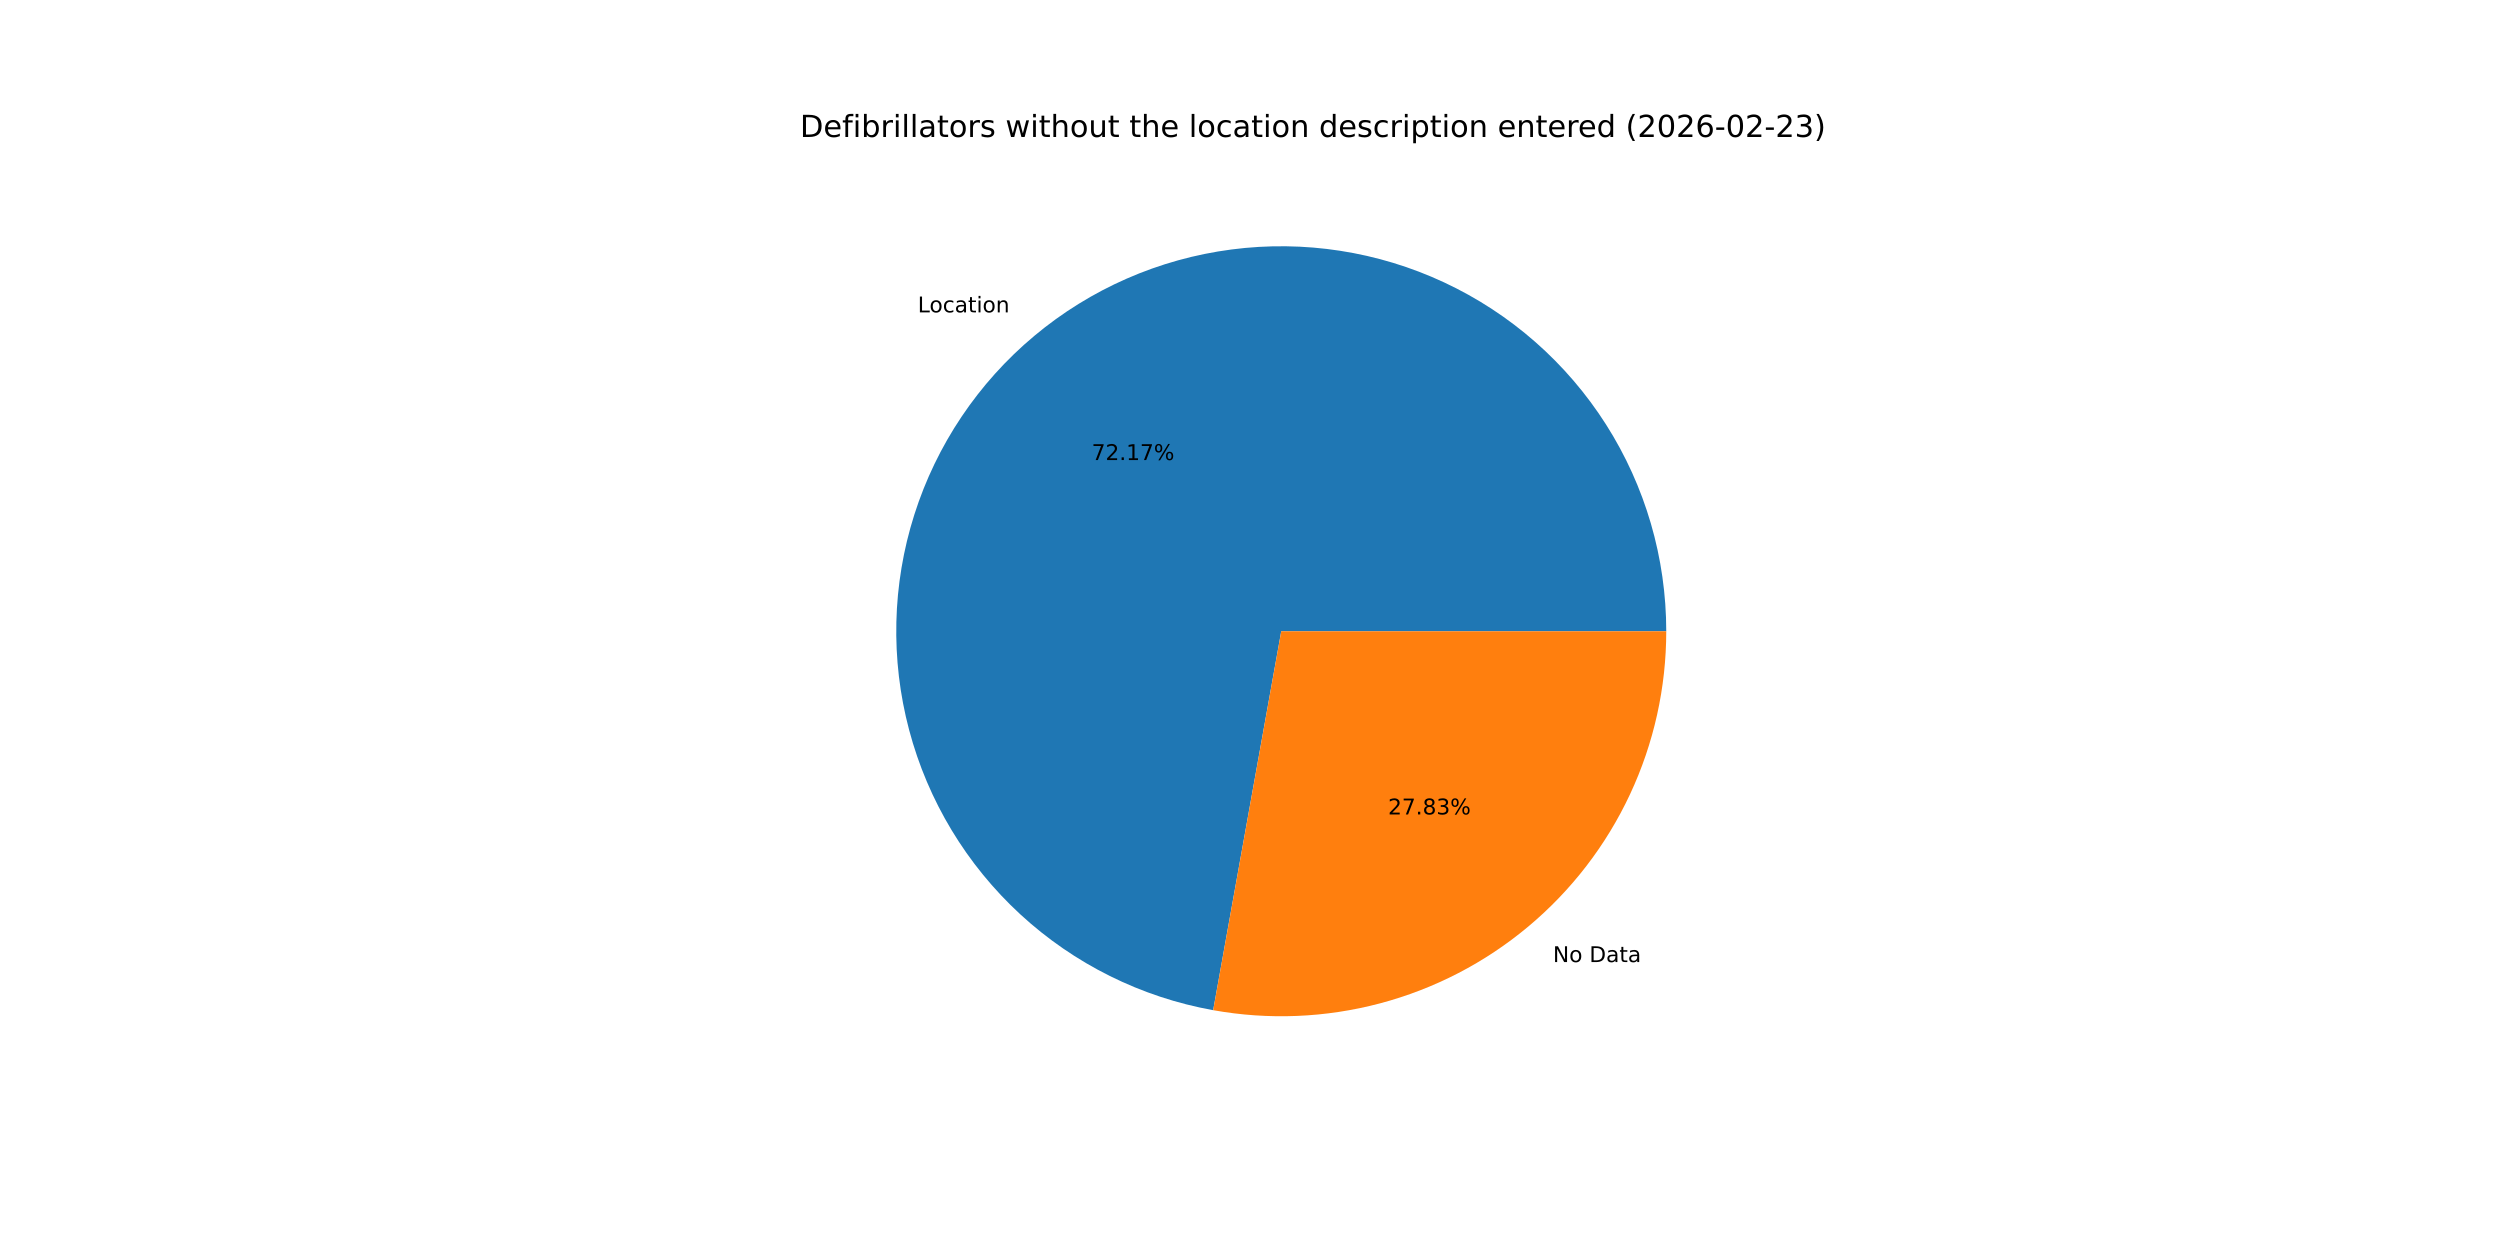
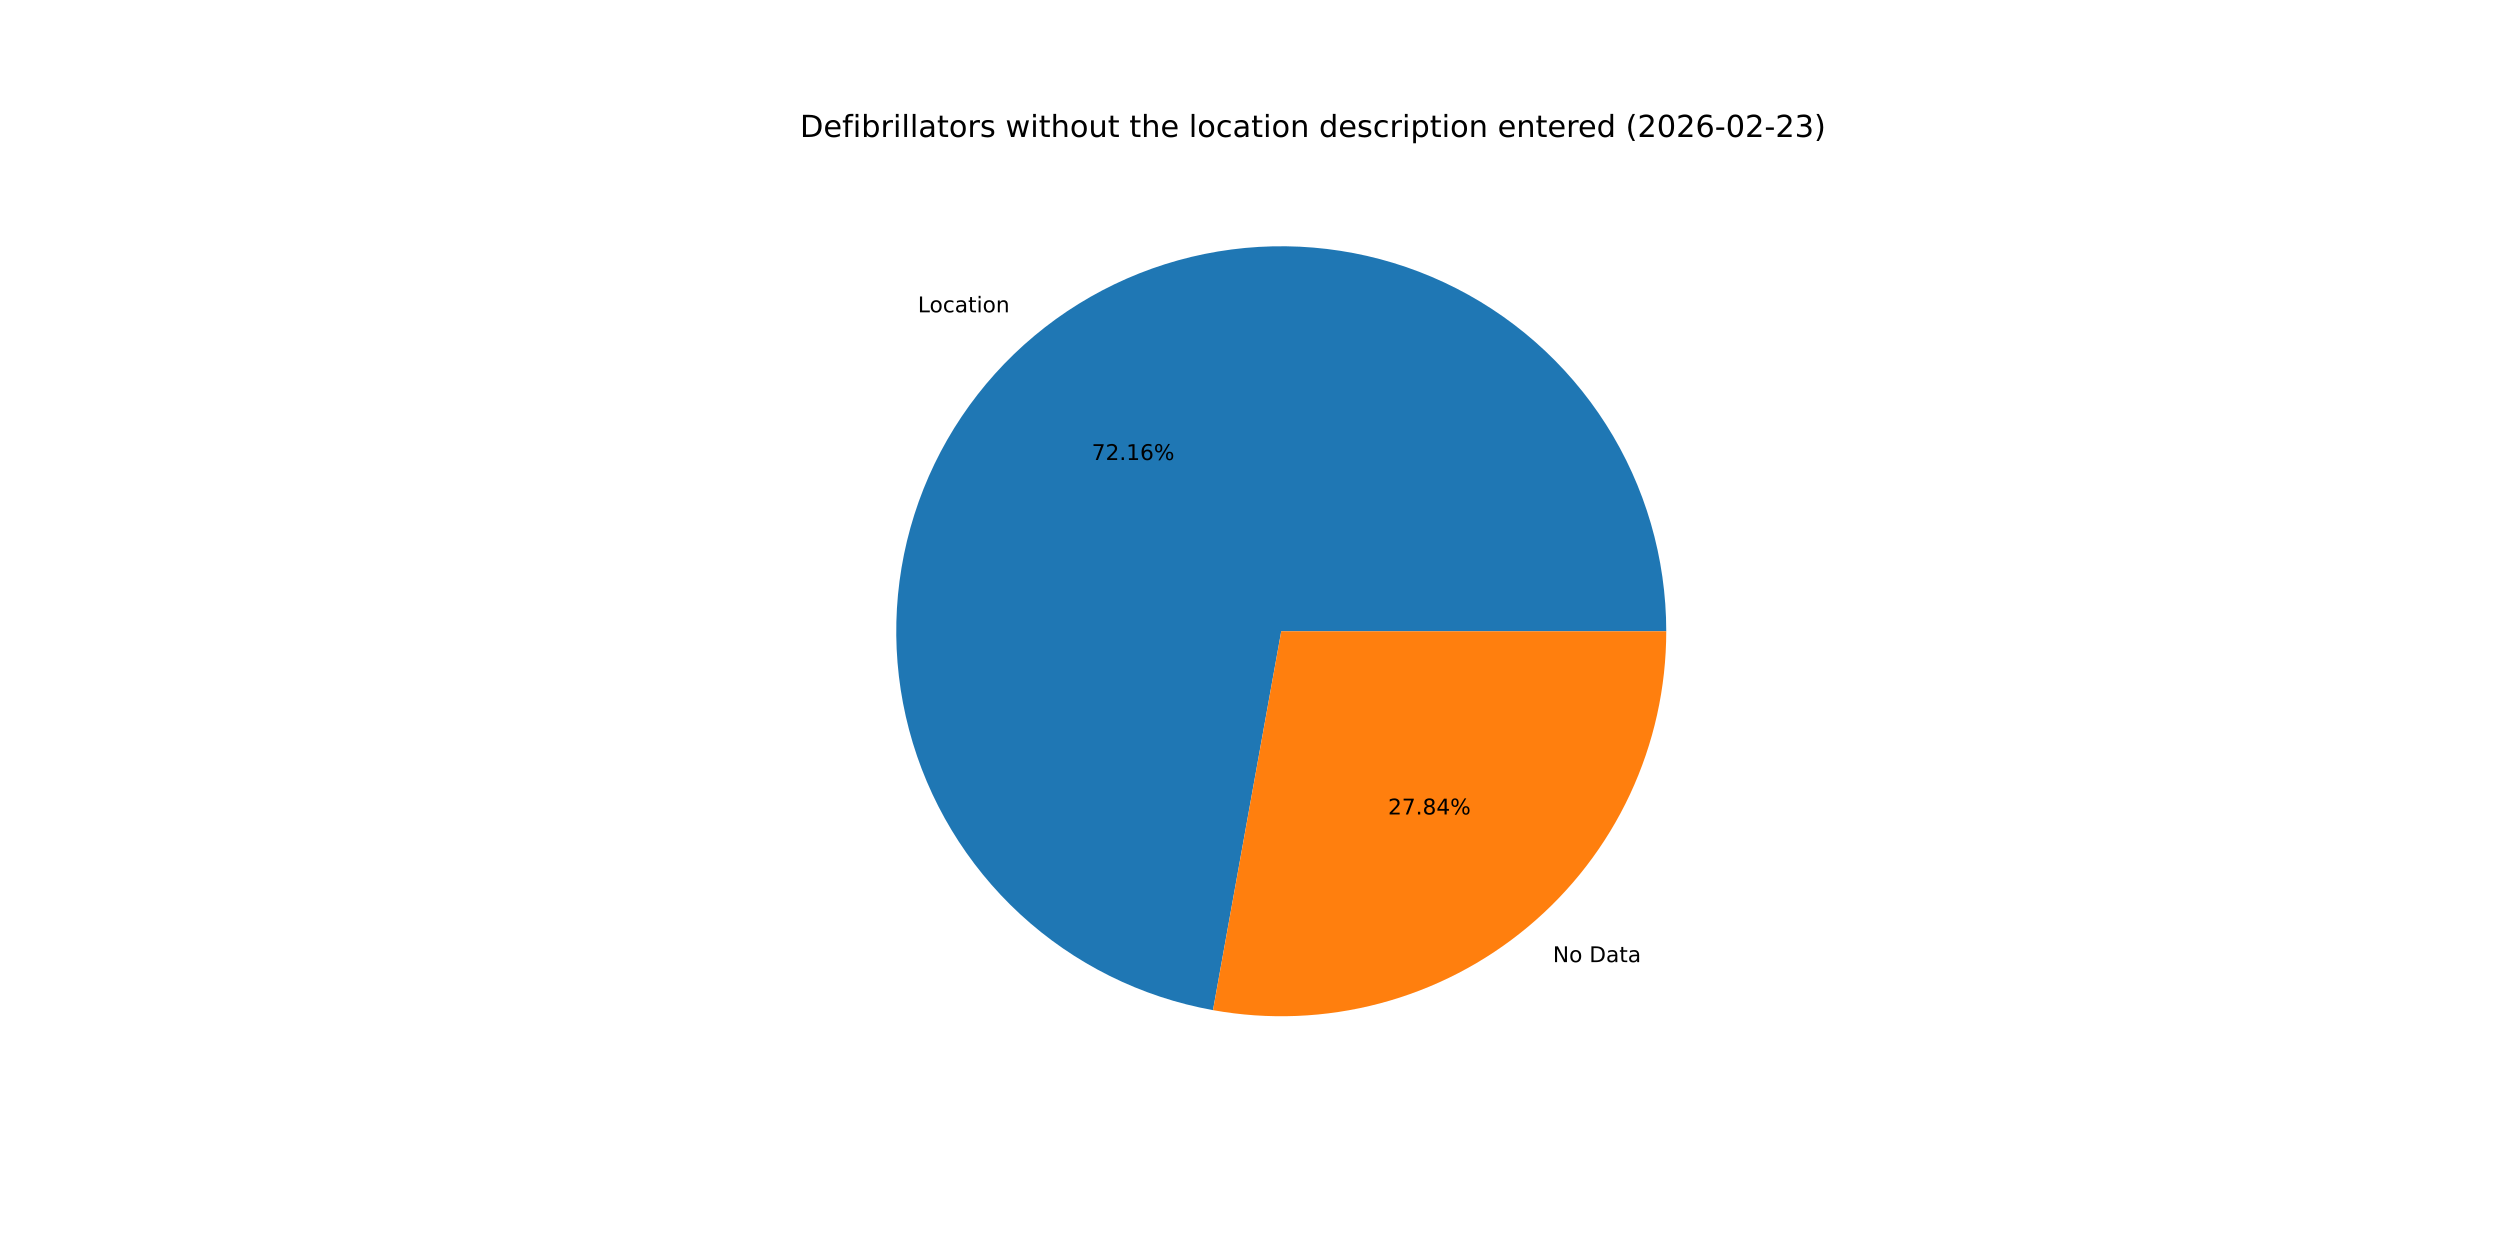
<svg xmlns="http://www.w3.org/2000/svg" xmlns:xlink="http://www.w3.org/1999/xlink" width="1152pt" height="576pt" viewBox="0 0 1152 576" version="1.1">
  <defs>
    <style type="text/css">*{stroke-linejoin: round; stroke-linecap: butt}</style>
  </defs>
  <g id="figure_1">
    <g id="patch_1">
      <path d="M 0 576  L 1152 576  L 1152 0  L 0 0  z " style="fill: #ffffff" />
    </g>
    <g id="axes_1">
      <g id="patch_2">
-         <path d="M 767.808 290.88  C 767.808 257.137 758.181 224.085 740.063 195.619  C 721.945 167.154 696.076 144.44 665.506 130.155  C 634.937 115.87 600.917 110.598 567.458 114.962  C 533.998 119.325 502.468 133.145 476.585 154.793  C 450.702 176.44 431.523 205.029 421.312 237.189  C 411.1 269.35 410.272 303.765 418.926 336.379  C 427.58 368.993 445.361 398.471 470.174 421.338  C 494.987 444.205 525.816 459.525 559.027 465.492  L 590.4 290.88  z " style="fill: #1f77b4" />
+         <path d="M 767.808 290.88  C 767.808 257.141 758.183 224.092 740.069 195.628  C 721.954 167.164 696.09 144.45 665.525 130.163  C 634.96 115.876 600.945 110.6 567.488 114.958  C 534.032 119.315 502.502 133.127 476.616 154.766  C 450.731 176.406 431.547 204.987 421.327 237.141  C 411.107 269.294 410.268 303.706 418.91 336.32  C 427.552 368.934 445.32 398.415 470.121 421.289  C 494.922 444.164 525.741 459.496 558.946 465.477  L 590.4 290.88  z " style="fill: #1f77b4" />
      </g>
      <g id="patch_3">
-         <path d="M 559.027 465.492  C 584.571 470.082 610.814 469.01 635.899 462.354  C 660.985 455.698 684.307 443.617 704.215 426.967  C 724.124 410.317 740.138 389.499 751.125 365.986  C 762.113 342.473 767.808 316.833 767.808 290.88  L 590.4 290.88  z " style="fill: #ff7f0e" />
+         <path d="M 558.946 465.477  C 584.495 470.08 610.746 469.019 635.84 462.37  C 660.934 455.721 684.266 443.644 704.184 426.994  C 724.101 410.343 740.124 389.523 751.117 366.005  C 762.11 342.487 767.808 316.84 767.808 290.88  L 590.4 290.88  z " style="fill: #ff7f0e" />
      </g>
      <g id="matplotlib.axis_1" />
      <g id="matplotlib.axis_2" />
      <g id="text_1">
-         <g transform="translate(422.9066 143.9434) scale(0.1 -0.1)">
+         <g transform="translate(422.9412 143.9145) scale(0.1 -0.1)">
          <defs>
            <path id="DejaVuSans-4c" d="M 628 4666  L 1259 4666  L 1259 531  L 3531 531  L 3531 0  L 628 0  L 628 4666  z " transform="scale(0.015625)" />
            <path id="DejaVuSans-6f" d="M 1959 3097  Q 1497 3097 1228 2736  Q 959 2375 959 1747  Q 959 1119 1226 758  Q 1494 397 1959 397  Q 2419 397 2687 759  Q 2956 1122 2956 1747  Q 2956 2369 2687 2733  Q 2419 3097 1959 3097  z M 1959 3584  Q 2709 3584 3137 3096  Q 3566 2609 3566 1747  Q 3566 888 3137 398  Q 2709 -91 1959 -91  Q 1206 -91 779 398  Q 353 888 353 1747  Q 353 2609 779 3096  Q 1206 3584 1959 3584  z " transform="scale(0.015625)" />
            <path id="DejaVuSans-63" d="M 3122 3366  L 3122 2828  Q 2878 2963 2633 3030  Q 2388 3097 2138 3097  Q 1578 3097 1268 2742  Q 959 2388 959 1747  Q 959 1106 1268 751  Q 1578 397 2138 397  Q 2388 397 2633 464  Q 2878 531 3122 666  L 3122 134  Q 2881 22 2623 -34  Q 2366 -91 2075 -91  Q 1284 -91 818 406  Q 353 903 353 1747  Q 353 2603 823 3093  Q 1294 3584 2113 3584  Q 2378 3584 2631 3529  Q 2884 3475 3122 3366  z " transform="scale(0.015625)" />
            <path id="DejaVuSans-61" d="M 2194 1759  Q 1497 1759 1228 1600  Q 959 1441 959 1056  Q 959 750 1161 570  Q 1363 391 1709 391  Q 2188 391 2477 730  Q 2766 1069 2766 1631  L 2766 1759  L 2194 1759  z M 3341 1997  L 3341 0  L 2766 0  L 2766 531  Q 2569 213 2275 61  Q 1981 -91 1556 -91  Q 1019 -91 701 211  Q 384 513 384 1019  Q 384 1609 779 1909  Q 1175 2209 1959 2209  L 2766 2209  L 2766 2266  Q 2766 2663 2505 2880  Q 2244 3097 1772 3097  Q 1472 3097 1187 3025  Q 903 2953 641 2809  L 641 3341  Q 956 3463 1253 3523  Q 1550 3584 1831 3584  Q 2591 3584 2966 3190  Q 3341 2797 3341 1997  z " transform="scale(0.015625)" />
            <path id="DejaVuSans-74" d="M 1172 4494  L 1172 3500  L 2356 3500  L 2356 3053  L 1172 3053  L 1172 1153  Q 1172 725 1289 603  Q 1406 481 1766 481  L 2356 481  L 2356 0  L 1766 0  Q 1100 0 847 248  Q 594 497 594 1153  L 594 3053  L 172 3053  L 172 3500  L 594 3500  L 594 4494  L 1172 4494  z " transform="scale(0.015625)" />
            <path id="DejaVuSans-69" d="M 603 3500  L 1178 3500  L 1178 0  L 603 0  L 603 3500  z M 603 4863  L 1178 4863  L 1178 4134  L 603 4134  L 603 4863  z " transform="scale(0.015625)" />
            <path id="DejaVuSans-6e" d="M 3513 2113  L 3513 0  L 2938 0  L 2938 2094  Q 2938 2591 2744 2837  Q 2550 3084 2163 3084  Q 1697 3084 1428 2787  Q 1159 2491 1159 1978  L 1159 0  L 581 0  L 581 3500  L 1159 3500  L 1159 2956  Q 1366 3272 1645 3428  Q 1925 3584 2291 3584  Q 2894 3584 3203 3211  Q 3513 2838 3513 2113  z " transform="scale(0.015625)" />
          </defs>
          <use xlink:href="#DejaVuSans-4c" />
          <use xlink:href="#DejaVuSans-6f" x="53.963" />
          <use xlink:href="#DejaVuSans-63" x="115.145" />
          <use xlink:href="#DejaVuSans-61" x="170.125" />
          <use xlink:href="#DejaVuSans-74" x="231.404" />
          <use xlink:href="#DejaVuSans-69" x="270.613" />
          <use xlink:href="#DejaVuSans-6f" x="298.396" />
          <use xlink:href="#DejaVuSans-6e" x="359.578" />
        </g>
      </g>
      <g id="text_2">
-         <g transform="translate(503.0462 211.987) scale(0.1 -0.1)">
+         <g transform="translate(503.065 211.9712) scale(0.1 -0.1)">
          <defs>
            <path id="DejaVuSans-37" d="M 525 4666  L 3525 4666  L 3525 4397  L 1831 0  L 1172 0  L 2766 4134  L 525 4134  L 525 4666  z " transform="scale(0.015625)" />
            <path id="DejaVuSans-32" d="M 1228 531  L 3431 531  L 3431 0  L 469 0  L 469 531  Q 828 903 1448 1529  Q 2069 2156 2228 2338  Q 2531 2678 2651 2914  Q 2772 3150 2772 3378  Q 2772 3750 2511 3984  Q 2250 4219 1831 4219  Q 1534 4219 1204 4116  Q 875 4013 500 3803  L 500 4441  Q 881 4594 1212 4672  Q 1544 4750 1819 4750  Q 2544 4750 2975 4387  Q 3406 4025 3406 3419  Q 3406 3131 3298 2873  Q 3191 2616 2906 2266  Q 2828 2175 2409 1742  Q 1991 1309 1228 531  z " transform="scale(0.015625)" />
            <path id="DejaVuSans-2e" d="M 684 794  L 1344 794  L 1344 0  L 684 0  L 684 794  z " transform="scale(0.015625)" />
            <path id="DejaVuSans-31" d="M 794 531  L 1825 531  L 1825 4091  L 703 3866  L 703 4441  L 1819 4666  L 2450 4666  L 2450 531  L 3481 531  L 3481 0  L 794 0  L 794 531  z " transform="scale(0.015625)" />
+             <path id="DejaVuSans-36" d="M 2113 2584  Q 1688 2584 1439 2293  Q 1191 2003 1191 1497  Q 1191 994 1439 701  Q 1688 409 2113 409  Q 2538 409 2786 701  Q 3034 994 3034 1497  Q 3034 2003 2786 2293  Q 2538 2584 2113 2584  z M 3366 4563  L 3366 3988  Q 3128 4100 2886 4159  Q 2644 4219 2406 4219  Q 1781 4219 1451 3797  Q 1122 3375 1075 2522  Q 1259 2794 1537 2939  Q 1816 3084 2150 3084  Q 2853 3084 3261 2657  Q 3669 2231 3669 1497  Q 3669 778 3244 343  Q 2819 -91 2113 -91  Q 1303 -91 875 529  Q 447 1150 447 2328  Q 447 3434 972 4092  Q 1497 4750 2381 4750  Q 2619 4750 2861 4703  Q 3103 4656 3366 4563  z " transform="scale(0.015625)" />
            <path id="DejaVuSans-25" d="M 4653 2053  Q 4381 2053 4226 1822  Q 4072 1591 4072 1178  Q 4072 772 4226 539  Q 4381 306 4653 306  Q 4919 306 5073 539  Q 5228 772 5228 1178  Q 5228 1588 5073 1820  Q 4919 2053 4653 2053  z M 4653 2450  Q 5147 2450 5437 2106  Q 5728 1763 5728 1178  Q 5728 594 5436 251  Q 5144 -91 4653 -91  Q 4153 -91 3862 251  Q 3572 594 3572 1178  Q 3572 1766 3864 2108  Q 4156 2450 4653 2450  z M 1428 4353  Q 1159 4353 1004 4120  Q 850 3888 850 3481  Q 850 3069 1003 2837  Q 1156 2606 1428 2606  Q 1700 2606 1854 2837  Q 2009 3069 2009 3481  Q 2009 3884 1853 4118  Q 1697 4353 1428 4353  z M 4250 4750  L 4750 4750  L 1831 -91  L 1331 -91  L 4250 4750  z M 1428 4750  Q 1922 4750 2215 4408  Q 2509 4066 2509 3481  Q 2509 2891 2217 2550  Q 1925 2209 1428 2209  Q 931 2209 642 2551  Q 353 2894 353 3481  Q 353 4063 643 4406  Q 934 4750 1428 4750  z " transform="scale(0.015625)" />
          </defs>
          <use xlink:href="#DejaVuSans-37" />
          <use xlink:href="#DejaVuSans-32" x="63.623" />
          <use xlink:href="#DejaVuSans-2e" x="127.246" />
          <use xlink:href="#DejaVuSans-31" x="159.033" />
-           <use xlink:href="#DejaVuSans-37" x="222.656" />
+           <use xlink:href="#DejaVuSans-36" x="222.656" />
          <use xlink:href="#DejaVuSans-25" x="286.279" />
        </g>
      </g>
      <g id="text_3">
-         <g transform="translate(715.5965 443.3354) scale(0.1 -0.1)">
+         <g transform="translate(715.562 443.3642) scale(0.1 -0.1)">
          <defs>
            <path id="DejaVuSans-4e" d="M 628 4666  L 1478 4666  L 3547 763  L 3547 4666  L 4159 4666  L 4159 0  L 3309 0  L 1241 3903  L 1241 0  L 628 0  L 628 4666  z " transform="scale(0.015625)" />
            <path id="DejaVuSans-20" transform="scale(0.015625)" />
            <path id="DejaVuSans-44" d="M 1259 4147  L 1259 519  L 2022 519  Q 2988 519 3436 956  Q 3884 1394 3884 2338  Q 3884 3275 3436 3711  Q 2988 4147 2022 4147  L 1259 4147  z M 628 4666  L 1925 4666  Q 3281 4666 3915 4102  Q 4550 3538 4550 2338  Q 4550 1131 3912 565  Q 3275 0 1925 0  L 628 0  L 628 4666  z " transform="scale(0.015625)" />
          </defs>
          <use xlink:href="#DejaVuSans-4e" />
          <use xlink:href="#DejaVuSans-6f" x="74.805" />
          <use xlink:href="#DejaVuSans-20" x="135.986" />
          <use xlink:href="#DejaVuSans-44" x="167.773" />
          <use xlink:href="#DejaVuSans-61" x="244.775" />
          <use xlink:href="#DejaVuSans-74" x="306.055" />
          <use xlink:href="#DejaVuSans-61" x="345.264" />
        </g>
      </g>
      <g id="text_4">
-         <g transform="translate(639.6241 375.2917) scale(0.1 -0.1)">
+         <g transform="translate(639.6053 375.3075) scale(0.1 -0.1)">
          <defs>
            <path id="DejaVuSans-38" d="M 2034 2216  Q 1584 2216 1326 1975  Q 1069 1734 1069 1313  Q 1069 891 1326 650  Q 1584 409 2034 409  Q 2484 409 2743 651  Q 3003 894 3003 1313  Q 3003 1734 2745 1975  Q 2488 2216 2034 2216  z M 1403 2484  Q 997 2584 770 2862  Q 544 3141 544 3541  Q 544 4100 942 4425  Q 1341 4750 2034 4750  Q 2731 4750 3128 4425  Q 3525 4100 3525 3541  Q 3525 3141 3298 2862  Q 3072 2584 2669 2484  Q 3125 2378 3379 2068  Q 3634 1759 3634 1313  Q 3634 634 3220 271  Q 2806 -91 2034 -91  Q 1263 -91 848 271  Q 434 634 434 1313  Q 434 1759 690 2068  Q 947 2378 1403 2484  z M 1172 3481  Q 1172 3119 1398 2916  Q 1625 2713 2034 2713  Q 2441 2713 2670 2916  Q 2900 3119 2900 3481  Q 2900 3844 2670 4047  Q 2441 4250 2034 4250  Q 1625 4250 1398 4047  Q 1172 3844 1172 3481  z " transform="scale(0.015625)" />
-             <path id="DejaVuSans-33" d="M 2597 2516  Q 3050 2419 3304 2112  Q 3559 1806 3559 1356  Q 3559 666 3084 287  Q 2609 -91 1734 -91  Q 1441 -91 1130 -33  Q 819 25 488 141  L 488 750  Q 750 597 1062 519  Q 1375 441 1716 441  Q 2309 441 2620 675  Q 2931 909 2931 1356  Q 2931 1769 2642 2001  Q 2353 2234 1838 2234  L 1294 2234  L 1294 2753  L 1863 2753  Q 2328 2753 2575 2939  Q 2822 3125 2822 3475  Q 2822 3834 2567 4026  Q 2313 4219 1838 4219  Q 1578 4219 1281 4162  Q 984 4106 628 3988  L 628 4550  Q 988 4650 1302 4700  Q 1616 4750 1894 4750  Q 2613 4750 3031 4423  Q 3450 4097 3450 3541  Q 3450 3153 3228 2886  Q 3006 2619 2597 2516  z " transform="scale(0.015625)" />
+             <path id="DejaVuSans-34" d="M 2419 4116  L 825 1625  L 2419 1625  L 2419 4116  z M 2253 4666  L 3047 4666  L 3047 1625  L 3713 1625  L 3713 1100  L 3047 1100  L 3047 0  L 2419 0  L 2419 1100  L 313 1100  L 313 1709  L 2253 4666  z " transform="scale(0.015625)" />
          </defs>
          <use xlink:href="#DejaVuSans-32" />
          <use xlink:href="#DejaVuSans-37" x="63.623" />
          <use xlink:href="#DejaVuSans-2e" x="127.246" />
          <use xlink:href="#DejaVuSans-38" x="159.033" />
-           <use xlink:href="#DejaVuSans-33" x="222.656" />
+           <use xlink:href="#DejaVuSans-34" x="222.656" />
          <use xlink:href="#DejaVuSans-25" x="286.279" />
        </g>
      </g>
      <g id="text_5">
        <g transform="translate(368.64 63.12) scale(0.14 -0.14)">
          <defs>
            <path id="DejaVuSans-65" d="M 3597 1894  L 3597 1613  L 953 1613  Q 991 1019 1311 708  Q 1631 397 2203 397  Q 2534 397 2845 478  Q 3156 559 3463 722  L 3463 178  Q 3153 47 2828 -22  Q 2503 -91 2169 -91  Q 1331 -91 842 396  Q 353 884 353 1716  Q 353 2575 817 3079  Q 1281 3584 2069 3584  Q 2775 3584 3186 3129  Q 3597 2675 3597 1894  z M 3022 2063  Q 3016 2534 2758 2815  Q 2500 3097 2075 3097  Q 1594 3097 1305 2825  Q 1016 2553 972 2059  L 3022 2063  z " transform="scale(0.015625)" />
            <path id="DejaVuSans-66" d="M 2375 4863  L 2375 4384  L 1825 4384  Q 1516 4384 1395 4259  Q 1275 4134 1275 3809  L 1275 3500  L 2222 3500  L 2222 3053  L 1275 3053  L 1275 0  L 697 0  L 697 3053  L 147 3053  L 147 3500  L 697 3500  L 697 3744  Q 697 4328 969 4595  Q 1241 4863 1831 4863  L 2375 4863  z " transform="scale(0.015625)" />
            <path id="DejaVuSans-62" d="M 3116 1747  Q 3116 2381 2855 2742  Q 2594 3103 2138 3103  Q 1681 3103 1420 2742  Q 1159 2381 1159 1747  Q 1159 1113 1420 752  Q 1681 391 2138 391  Q 2594 391 2855 752  Q 3116 1113 3116 1747  z M 1159 2969  Q 1341 3281 1617 3432  Q 1894 3584 2278 3584  Q 2916 3584 3314 3078  Q 3713 2572 3713 1747  Q 3713 922 3314 415  Q 2916 -91 2278 -91  Q 1894 -91 1617 61  Q 1341 213 1159 525  L 1159 0  L 581 0  L 581 4863  L 1159 4863  L 1159 2969  z " transform="scale(0.015625)" />
            <path id="DejaVuSans-72" d="M 2631 2963  Q 2534 3019 2420 3045  Q 2306 3072 2169 3072  Q 1681 3072 1420 2755  Q 1159 2438 1159 1844  L 1159 0  L 581 0  L 581 3500  L 1159 3500  L 1159 2956  Q 1341 3275 1631 3429  Q 1922 3584 2338 3584  Q 2397 3584 2469 3576  Q 2541 3569 2628 3553  L 2631 2963  z " transform="scale(0.015625)" />
            <path id="DejaVuSans-6c" d="M 603 4863  L 1178 4863  L 1178 0  L 603 0  L 603 4863  z " transform="scale(0.015625)" />
            <path id="DejaVuSans-73" d="M 2834 3397  L 2834 2853  Q 2591 2978 2328 3040  Q 2066 3103 1784 3103  Q 1356 3103 1142 2972  Q 928 2841 928 2578  Q 928 2378 1081 2264  Q 1234 2150 1697 2047  L 1894 2003  Q 2506 1872 2764 1633  Q 3022 1394 3022 966  Q 3022 478 2636 193  Q 2250 -91 1575 -91  Q 1294 -91 989 -36  Q 684 19 347 128  L 347 722  Q 666 556 975 473  Q 1284 391 1588 391  Q 1994 391 2212 530  Q 2431 669 2431 922  Q 2431 1156 2273 1281  Q 2116 1406 1581 1522  L 1381 1569  Q 847 1681 609 1914  Q 372 2147 372 2553  Q 372 3047 722 3315  Q 1072 3584 1716 3584  Q 2034 3584 2315 3537  Q 2597 3491 2834 3397  z " transform="scale(0.015625)" />
            <path id="DejaVuSans-77" d="M 269 3500  L 844 3500  L 1563 769  L 2278 3500  L 2956 3500  L 3675 769  L 4391 3500  L 4966 3500  L 4050 0  L 3372 0  L 2619 2869  L 1863 0  L 1184 0  L 269 3500  z " transform="scale(0.015625)" />
            <path id="DejaVuSans-68" d="M 3513 2113  L 3513 0  L 2938 0  L 2938 2094  Q 2938 2591 2744 2837  Q 2550 3084 2163 3084  Q 1697 3084 1428 2787  Q 1159 2491 1159 1978  L 1159 0  L 581 0  L 581 4863  L 1159 4863  L 1159 2956  Q 1366 3272 1645 3428  Q 1925 3584 2291 3584  Q 2894 3584 3203 3211  Q 3513 2838 3513 2113  z " transform="scale(0.015625)" />
            <path id="DejaVuSans-75" d="M 544 1381  L 544 3500  L 1119 3500  L 1119 1403  Q 1119 906 1312 657  Q 1506 409 1894 409  Q 2359 409 2629 706  Q 2900 1003 2900 1516  L 2900 3500  L 3475 3500  L 3475 0  L 2900 0  L 2900 538  Q 2691 219 2414 64  Q 2138 -91 1772 -91  Q 1169 -91 856 284  Q 544 659 544 1381  z M 1991 3584  L 1991 3584  z " transform="scale(0.015625)" />
            <path id="DejaVuSans-64" d="M 2906 2969  L 2906 4863  L 3481 4863  L 3481 0  L 2906 0  L 2906 525  Q 2725 213 2448 61  Q 2172 -91 1784 -91  Q 1150 -91 751 415  Q 353 922 353 1747  Q 353 2572 751 3078  Q 1150 3584 1784 3584  Q 2172 3584 2448 3432  Q 2725 3281 2906 2969  z M 947 1747  Q 947 1113 1208 752  Q 1469 391 1925 391  Q 2381 391 2643 752  Q 2906 1113 2906 1747  Q 2906 2381 2643 2742  Q 2381 3103 1925 3103  Q 1469 3103 1208 2742  Q 947 2381 947 1747  z " transform="scale(0.015625)" />
            <path id="DejaVuSans-70" d="M 1159 525  L 1159 -1331  L 581 -1331  L 581 3500  L 1159 3500  L 1159 2969  Q 1341 3281 1617 3432  Q 1894 3584 2278 3584  Q 2916 3584 3314 3078  Q 3713 2572 3713 1747  Q 3713 922 3314 415  Q 2916 -91 2278 -91  Q 1894 -91 1617 61  Q 1341 213 1159 525  z M 3116 1747  Q 3116 2381 2855 2742  Q 2594 3103 2138 3103  Q 1681 3103 1420 2742  Q 1159 2381 1159 1747  Q 1159 1113 1420 752  Q 1681 391 2138 391  Q 2594 391 2855 752  Q 3116 1113 3116 1747  z " transform="scale(0.015625)" />
            <path id="DejaVuSans-28" d="M 1984 4856  Q 1566 4138 1362 3434  Q 1159 2731 1159 2009  Q 1159 1288 1364 580  Q 1569 -128 1984 -844  L 1484 -844  Q 1016 -109 783 600  Q 550 1309 550 2009  Q 550 2706 781 3412  Q 1013 4119 1484 4856  L 1984 4856  z " transform="scale(0.015625)" />
            <path id="DejaVuSans-30" d="M 2034 4250  Q 1547 4250 1301 3770  Q 1056 3291 1056 2328  Q 1056 1369 1301 889  Q 1547 409 2034 409  Q 2525 409 2770 889  Q 3016 1369 3016 2328  Q 3016 3291 2770 3770  Q 2525 4250 2034 4250  z M 2034 4750  Q 2819 4750 3233 4129  Q 3647 3509 3647 2328  Q 3647 1150 3233 529  Q 2819 -91 2034 -91  Q 1250 -91 836 529  Q 422 1150 422 2328  Q 422 3509 836 4129  Q 1250 4750 2034 4750  z " transform="scale(0.015625)" />
-             <path id="DejaVuSans-36" d="M 2113 2584  Q 1688 2584 1439 2293  Q 1191 2003 1191 1497  Q 1191 994 1439 701  Q 1688 409 2113 409  Q 2538 409 2786 701  Q 3034 994 3034 1497  Q 3034 2003 2786 2293  Q 2538 2584 2113 2584  z M 3366 4563  L 3366 3988  Q 3128 4100 2886 4159  Q 2644 4219 2406 4219  Q 1781 4219 1451 3797  Q 1122 3375 1075 2522  Q 1259 2794 1537 2939  Q 1816 3084 2150 3084  Q 2853 3084 3261 2657  Q 3669 2231 3669 1497  Q 3669 778 3244 343  Q 2819 -91 2113 -91  Q 1303 -91 875 529  Q 447 1150 447 2328  Q 447 3434 972 4092  Q 1497 4750 2381 4750  Q 2619 4750 2861 4703  Q 3103 4656 3366 4563  z " transform="scale(0.015625)" />
            <path id="DejaVuSans-2d" d="M 313 2009  L 1997 2009  L 1997 1497  L 313 1497  L 313 2009  z " transform="scale(0.015625)" />
+             <path id="DejaVuSans-33" d="M 2597 2516  Q 3050 2419 3304 2112  Q 3559 1806 3559 1356  Q 3559 666 3084 287  Q 2609 -91 1734 -91  Q 1441 -91 1130 -33  Q 819 25 488 141  L 488 750  Q 750 597 1062 519  Q 1375 441 1716 441  Q 2309 441 2620 675  Q 2931 909 2931 1356  Q 2931 1769 2642 2001  Q 2353 2234 1838 2234  L 1294 2234  L 1294 2753  L 1863 2753  Q 2328 2753 2575 2939  Q 2822 3125 2822 3475  Q 2822 3834 2567 4026  Q 2313 4219 1838 4219  Q 1578 4219 1281 4162  Q 984 4106 628 3988  L 628 4550  Q 988 4650 1302 4700  Q 1616 4750 1894 4750  Q 2613 4750 3031 4423  Q 3450 4097 3450 3541  Q 3450 3153 3228 2886  Q 3006 2619 2597 2516  z " transform="scale(0.015625)" />
            <path id="DejaVuSans-29" d="M 513 4856  L 1013 4856  Q 1481 4119 1714 3412  Q 1947 2706 1947 2009  Q 1947 1309 1714 600  Q 1481 -109 1013 -844  L 513 -844  Q 928 -128 1133 580  Q 1338 1288 1338 2009  Q 1338 2731 1133 3434  Q 928 4138 513 4856  z " transform="scale(0.015625)" />
          </defs>
          <use xlink:href="#DejaVuSans-44" />
          <use xlink:href="#DejaVuSans-65" x="77.002" />
          <use xlink:href="#DejaVuSans-66" x="138.525" />
          <use xlink:href="#DejaVuSans-69" x="173.73" />
          <use xlink:href="#DejaVuSans-62" x="201.514" />
          <use xlink:href="#DejaVuSans-72" x="264.99" />
          <use xlink:href="#DejaVuSans-69" x="306.104" />
          <use xlink:href="#DejaVuSans-6c" x="333.887" />
          <use xlink:href="#DejaVuSans-6c" x="361.67" />
          <use xlink:href="#DejaVuSans-61" x="389.453" />
          <use xlink:href="#DejaVuSans-74" x="450.732" />
          <use xlink:href="#DejaVuSans-6f" x="489.941" />
          <use xlink:href="#DejaVuSans-72" x="551.123" />
          <use xlink:href="#DejaVuSans-73" x="592.236" />
          <use xlink:href="#DejaVuSans-20" x="644.336" />
          <use xlink:href="#DejaVuSans-77" x="676.123" />
          <use xlink:href="#DejaVuSans-69" x="757.91" />
          <use xlink:href="#DejaVuSans-74" x="785.693" />
          <use xlink:href="#DejaVuSans-68" x="824.902" />
          <use xlink:href="#DejaVuSans-6f" x="888.281" />
          <use xlink:href="#DejaVuSans-75" x="949.463" />
          <use xlink:href="#DejaVuSans-74" x="1012.842" />
          <use xlink:href="#DejaVuSans-20" x="1052.051" />
          <use xlink:href="#DejaVuSans-74" x="1083.838" />
          <use xlink:href="#DejaVuSans-68" x="1123.047" />
          <use xlink:href="#DejaVuSans-65" x="1186.426" />
          <use xlink:href="#DejaVuSans-20" x="1247.949" />
          <use xlink:href="#DejaVuSans-6c" x="1279.736" />
          <use xlink:href="#DejaVuSans-6f" x="1307.52" />
          <use xlink:href="#DejaVuSans-63" x="1368.701" />
          <use xlink:href="#DejaVuSans-61" x="1423.682" />
          <use xlink:href="#DejaVuSans-74" x="1484.961" />
          <use xlink:href="#DejaVuSans-69" x="1524.17" />
          <use xlink:href="#DejaVuSans-6f" x="1551.953" />
          <use xlink:href="#DejaVuSans-6e" x="1613.135" />
          <use xlink:href="#DejaVuSans-20" x="1676.514" />
          <use xlink:href="#DejaVuSans-64" x="1708.301" />
          <use xlink:href="#DejaVuSans-65" x="1771.777" />
          <use xlink:href="#DejaVuSans-73" x="1833.301" />
          <use xlink:href="#DejaVuSans-63" x="1885.4" />
          <use xlink:href="#DejaVuSans-72" x="1940.381" />
          <use xlink:href="#DejaVuSans-69" x="1981.494" />
          <use xlink:href="#DejaVuSans-70" x="2009.277" />
          <use xlink:href="#DejaVuSans-74" x="2072.754" />
          <use xlink:href="#DejaVuSans-69" x="2111.963" />
          <use xlink:href="#DejaVuSans-6f" x="2139.746" />
          <use xlink:href="#DejaVuSans-6e" x="2200.928" />
          <use xlink:href="#DejaVuSans-20" x="2264.307" />
          <use xlink:href="#DejaVuSans-65" x="2296.094" />
          <use xlink:href="#DejaVuSans-6e" x="2357.617" />
          <use xlink:href="#DejaVuSans-74" x="2420.996" />
          <use xlink:href="#DejaVuSans-65" x="2460.205" />
          <use xlink:href="#DejaVuSans-72" x="2521.729" />
          <use xlink:href="#DejaVuSans-65" x="2560.592" />
          <use xlink:href="#DejaVuSans-64" x="2622.115" />
          <use xlink:href="#DejaVuSans-20" x="2685.592" />
          <use xlink:href="#DejaVuSans-28" x="2717.379" />
          <use xlink:href="#DejaVuSans-32" x="2756.393" />
          <use xlink:href="#DejaVuSans-30" x="2820.016" />
          <use xlink:href="#DejaVuSans-32" x="2883.639" />
          <use xlink:href="#DejaVuSans-36" x="2947.262" />
          <use xlink:href="#DejaVuSans-2d" x="3010.885" />
          <use xlink:href="#DejaVuSans-30" x="3046.969" />
          <use xlink:href="#DejaVuSans-32" x="3110.592" />
          <use xlink:href="#DejaVuSans-2d" x="3174.215" />
          <use xlink:href="#DejaVuSans-32" x="3210.299" />
          <use xlink:href="#DejaVuSans-33" x="3273.922" />
          <use xlink:href="#DejaVuSans-29" x="3337.545" />
        </g>
      </g>
    </g>
  </g>
</svg>
